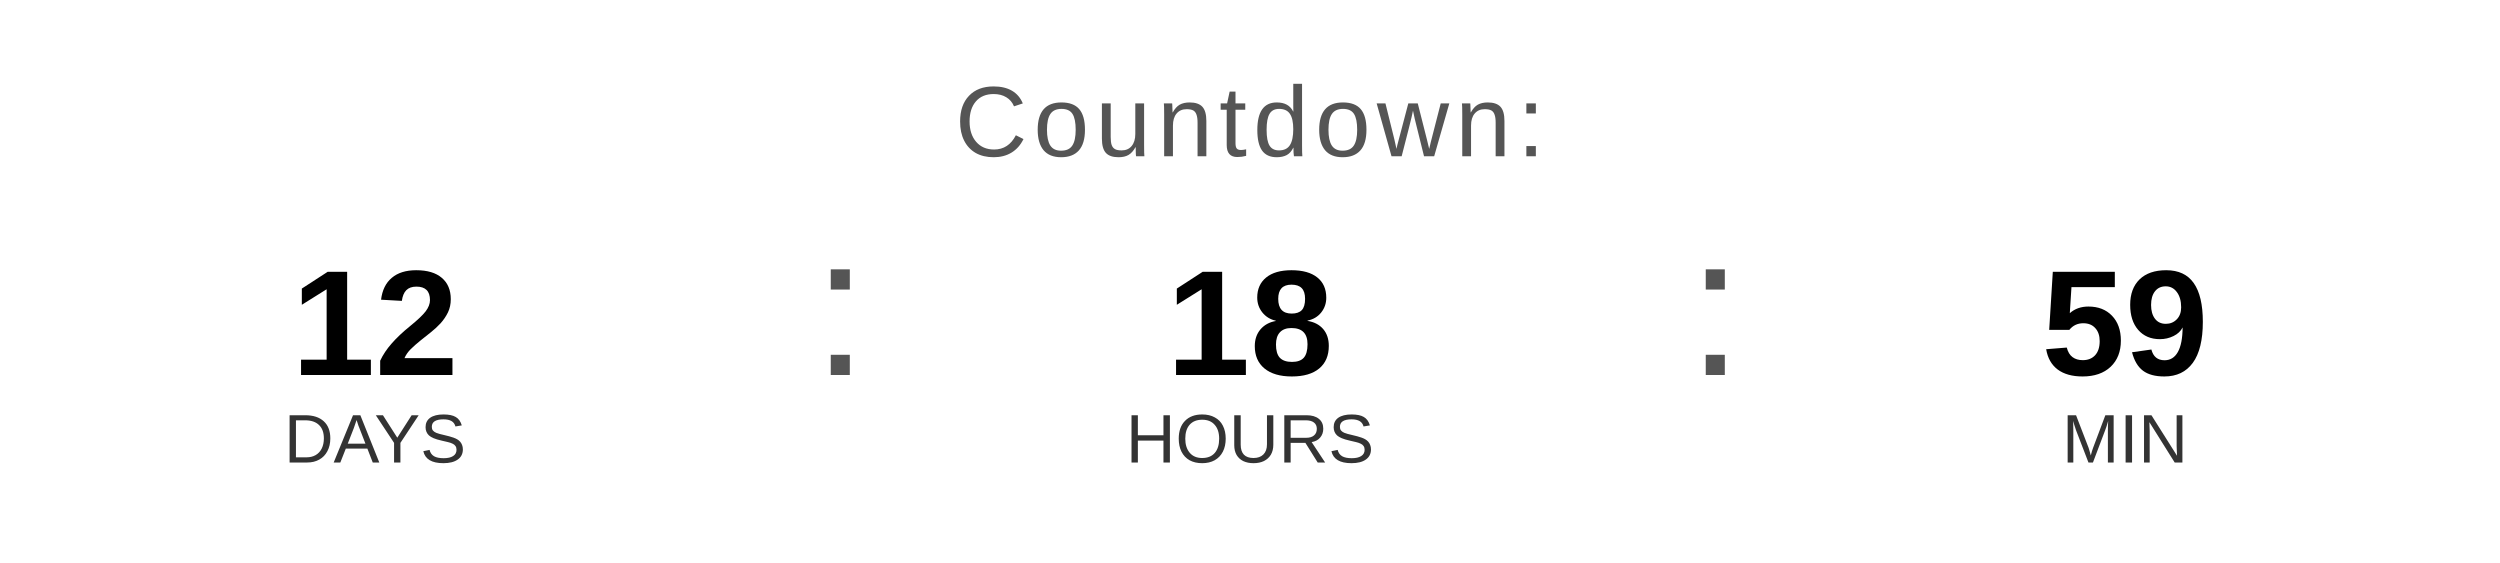
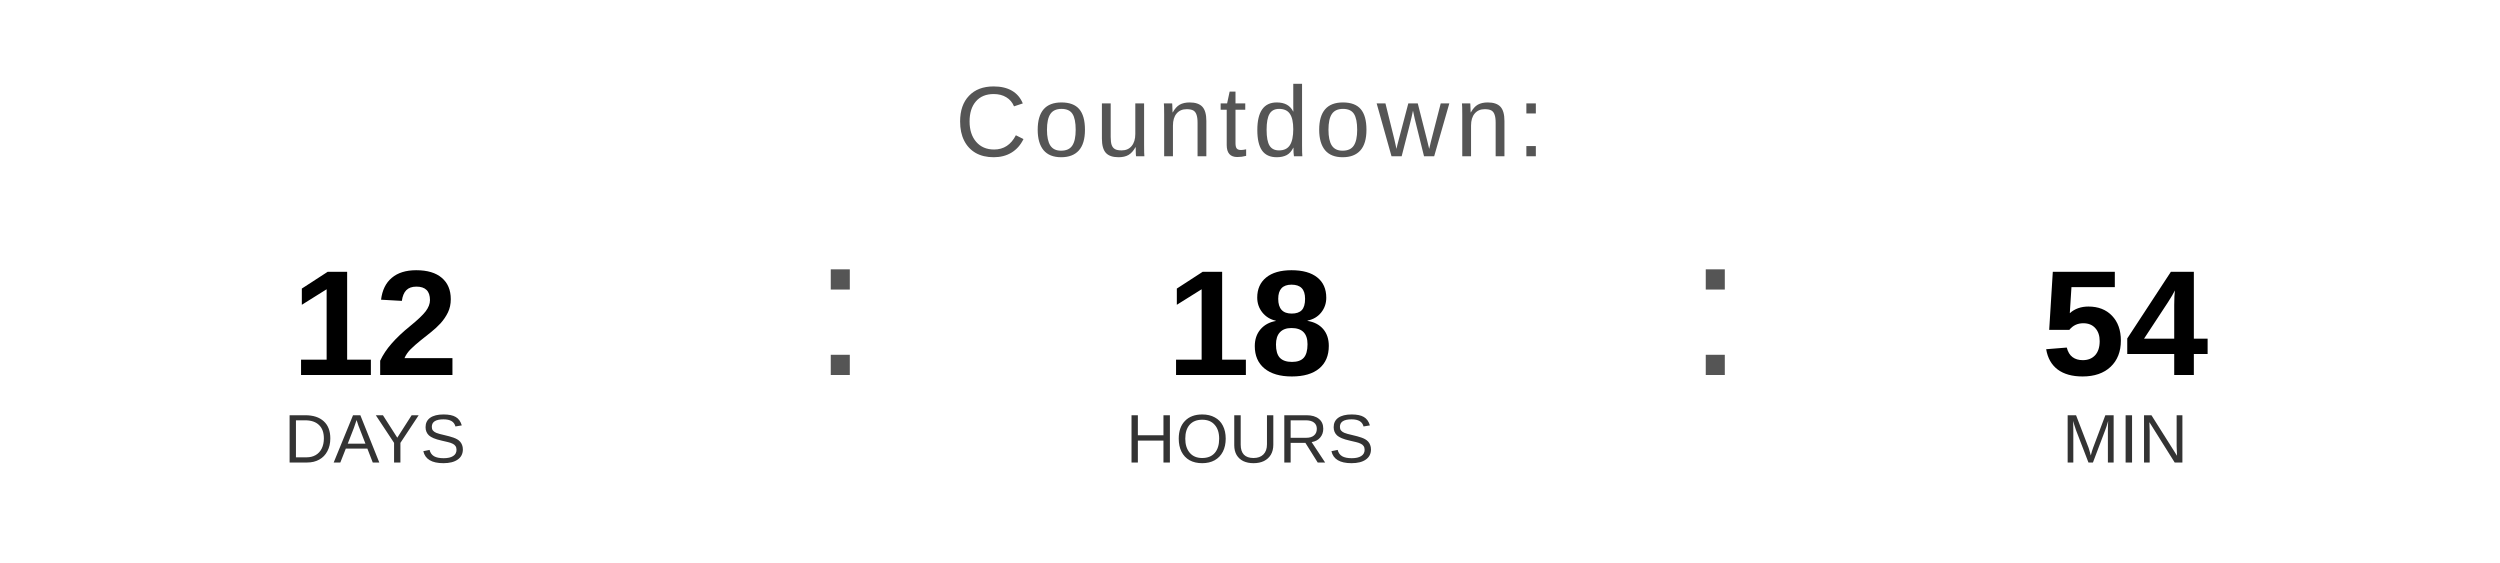
<svg xmlns="http://www.w3.org/2000/svg" width="400" height="90" viewBox="0 0 400 90">
  <text x="200" y="25" font-family="Arial, Helvetica, sans-serif" font-size="16" fill="#555555" text-anchor="middle" letter-spacing="1">
    Countdown:
  </text>
  <text x="60" y="60" font-family="Arial, Helvetica, sans-serif" font-size="24" font-weight="bold" fill="#000000" text-anchor="middle">12</text>
  <text x="60" y="74" font-family="Arial, Helvetica, sans-serif" font-size="11" fill="#333333" text-anchor="middle">DAYS</text>
  <text x="130" y="60" font-family="Arial, sans-serif" font-size="32" fill="#555555">:</text>
  <text x="200" y="60" font-family="Arial, Helvetica, sans-serif" font-size="24" font-weight="bold" fill="#000000" text-anchor="middle">18</text>
  <text x="200" y="74" font-family="Arial, Helvetica, sans-serif" font-size="11" fill="#333333" text-anchor="middle">HOURS</text>
  <text x="270" y="60" font-family="Arial, sans-serif" font-size="32" fill="#555555">:</text>
-   <text x="340" y="60" font-family="Arial, Helvetica, sans-serif" font-size="24" font-weight="bold" fill="#000000" text-anchor="middle">59</text>
+   <text x="340" y="60" font-family="Arial, Helvetica, sans-serif" font-size="24" font-weight="bold" fill="#000000" text-anchor="middle">54</text>
  <text x="340" y="74" font-family="Arial, Helvetica, sans-serif" font-size="11" fill="#333333" text-anchor="middle">MIN</text>
</svg>
